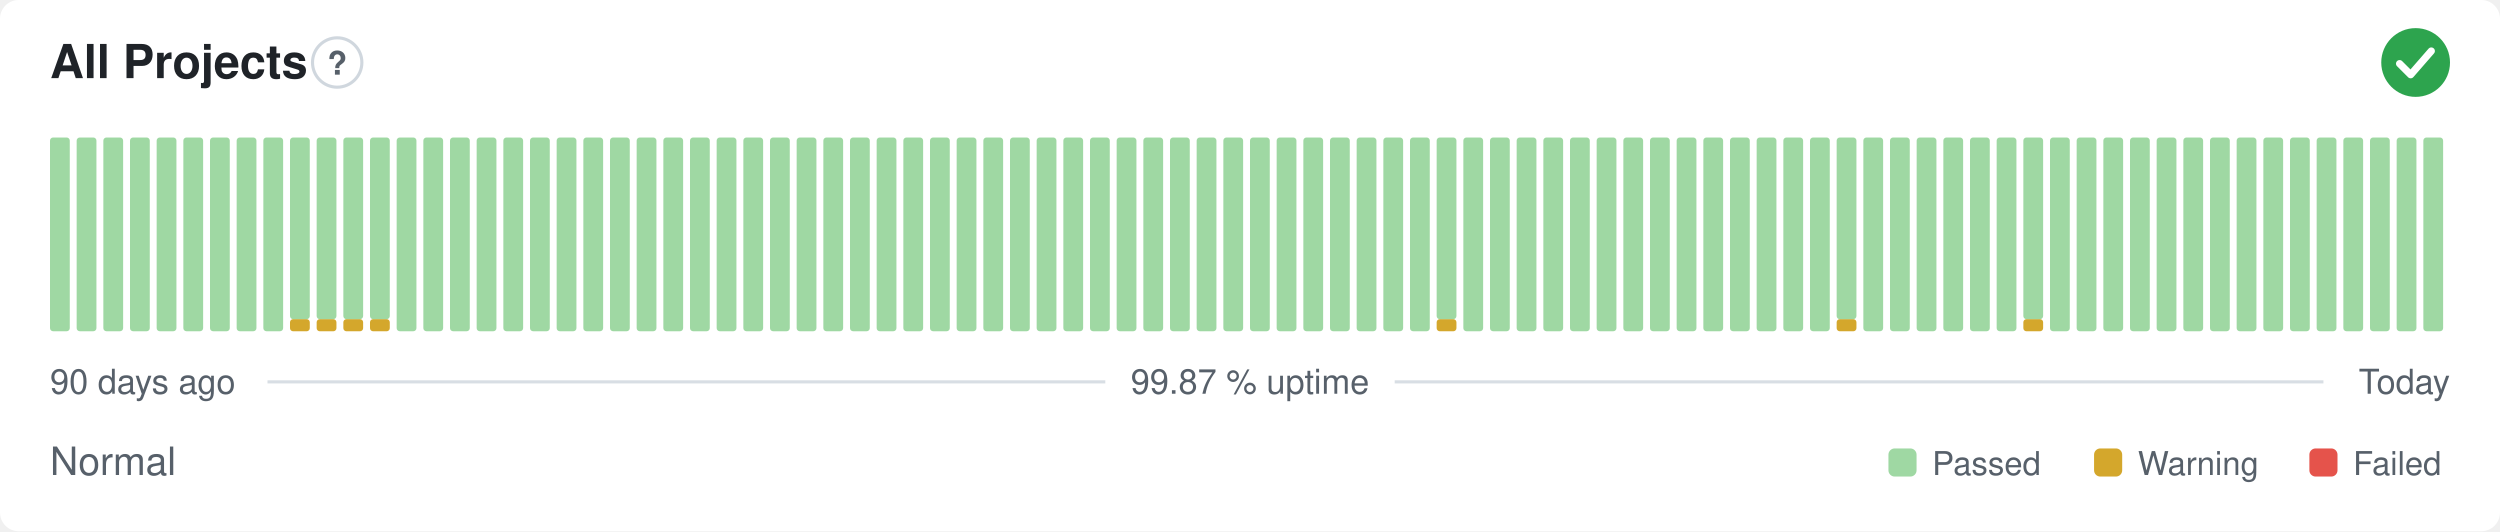
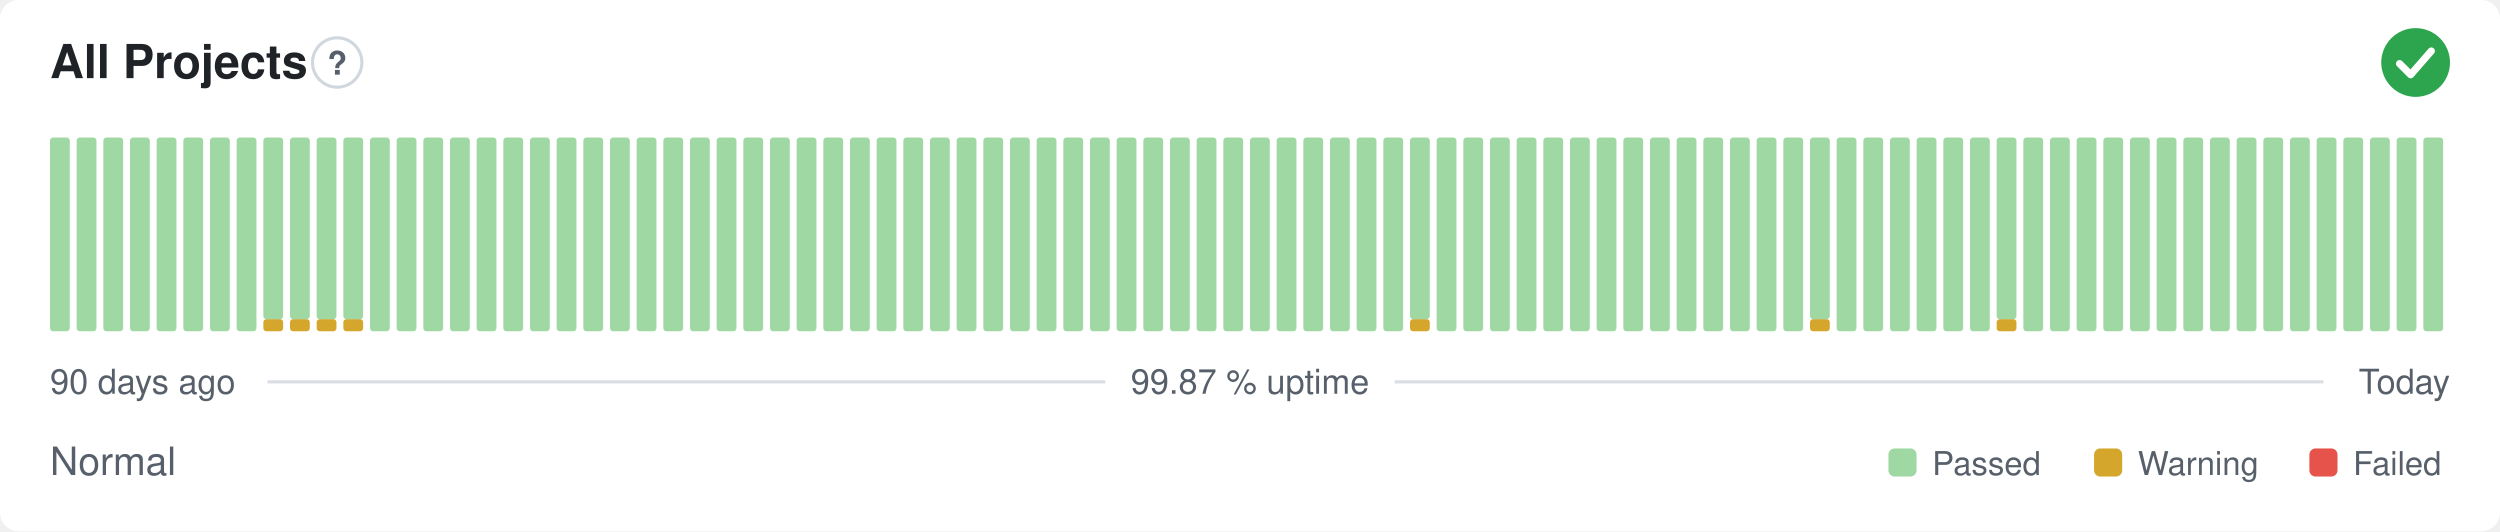
<svg xmlns="http://www.w3.org/2000/svg" width="800" height="170" viewBox="0 0 800 170" role="img" aria-label="All Projects: Normal, 99.87 % uptime over the last 90 days" font-family="-apple-system,BlinkMacSystemFont,'Segoe UI',Helvetica,Arial,sans-serif">
  <style>
    @media (prefers-color-scheme: dark) {
      .bg { fill: #0d1117 }
      .title { fill: #e6edf3 }
      .muted { fill: #8b949e }
      .hint { stroke: #30363d }
      .rule { stroke: #30363d }
      .nodata { fill: #21262d }
    }
  </style>
  <rect class="bg" width="800" height="170" rx="6" fill="#ffffff" />
  <text class="title" x="16" y="25" font-size="15" font-weight="600" fill="#1f2328">All Projects</text>
  <circle class="hint" cx="107.9" cy="20" r="7.9" fill="none" stroke="#d0d7de" stroke-width="1" />
  <text class="muted" x="107.9" y="23.9" text-anchor="middle" font-size="10.4" font-weight="700" fill="#57606a">?</text>
  <circle cx="773" cy="20" r="11" fill="#2da44e" />
  <path d="M767.87 20.37l3.54 3.54 6.60 -7.58" fill="none" stroke="#fff" stroke-width="2.31" stroke-linecap="round" stroke-linejoin="round" />
  <rect x="16.00" y="44.00" width="6.33" height="62.00" rx="1" fill="#9fd8a3" />
  <rect x="24.53" y="44.00" width="6.33" height="62.00" rx="1" fill="#9fd8a3" />
  <rect x="33.07" y="44.00" width="6.33" height="62.00" rx="1" fill="#9fd8a3" />
  <rect x="41.60" y="44.00" width="6.33" height="62.00" rx="1" fill="#9fd8a3" />
  <rect x="50.13" y="44.00" width="6.33" height="62.00" rx="1" fill="#9fd8a3" />
  <rect x="58.67" y="44.00" width="6.33" height="62.00" rx="1" fill="#9fd8a3" />
  <rect x="67.20" y="44.00" width="6.33" height="62.00" rx="1" fill="#9fd8a3" />
  <rect x="75.73" y="44.00" width="6.33" height="62.00" rx="1" fill="#9fd8a3" />
-   <rect x="84.27" y="44.00" width="6.33" height="62.00" rx="1" fill="#9fd8a3" />
+   <rect x="84.27" y="102.13" width="6.33" height="3.88" rx="1" fill="#d4a72c" />
+   <rect x="84.27" y="44.00" width="6.33" height="58.13" rx="1" fill="#9fd8a3" />
  <rect x="92.80" y="102.13" width="6.33" height="3.88" rx="1" fill="#d4a72c" />
  <rect x="92.80" y="44.00" width="6.33" height="58.13" rx="1" fill="#9fd8a3" />
  <rect x="101.33" y="102.13" width="6.33" height="3.88" rx="1" fill="#d4a72c" />
  <rect x="101.33" y="44.00" width="6.33" height="58.13" rx="1" fill="#9fd8a3" />
  <rect x="109.87" y="102.13" width="6.33" height="3.88" rx="1" fill="#d4a72c" />
  <rect x="109.87" y="44.00" width="6.33" height="58.13" rx="1" fill="#9fd8a3" />
-   <rect x="118.40" y="102.13" width="6.33" height="3.88" rx="1" fill="#d4a72c" />
-   <rect x="118.40" y="44.00" width="6.33" height="58.13" rx="1" fill="#9fd8a3" />
+   <rect x="118.40" y="44.00" width="6.33" height="62.00" rx="1" fill="#9fd8a3" />
  <rect x="126.93" y="44.00" width="6.33" height="62.00" rx="1" fill="#9fd8a3" />
  <rect x="135.47" y="44.00" width="6.33" height="62.00" rx="1" fill="#9fd8a3" />
  <rect x="144.00" y="44.00" width="6.33" height="62.00" rx="1" fill="#9fd8a3" />
  <rect x="152.53" y="44.00" width="6.33" height="62.00" rx="1" fill="#9fd8a3" />
  <rect x="161.07" y="44.00" width="6.33" height="62.00" rx="1" fill="#9fd8a3" />
  <rect x="169.60" y="44.00" width="6.33" height="62.00" rx="1" fill="#9fd8a3" />
  <rect x="178.13" y="44.00" width="6.33" height="62.00" rx="1" fill="#9fd8a3" />
  <rect x="186.67" y="44.00" width="6.33" height="62.00" rx="1" fill="#9fd8a3" />
  <rect x="195.20" y="44.00" width="6.33" height="62.00" rx="1" fill="#9fd8a3" />
  <rect x="203.73" y="44.00" width="6.33" height="62.00" rx="1" fill="#9fd8a3" />
  <rect x="212.27" y="44.00" width="6.33" height="62.00" rx="1" fill="#9fd8a3" />
  <rect x="220.80" y="44.00" width="6.33" height="62.00" rx="1" fill="#9fd8a3" />
  <rect x="229.33" y="44.00" width="6.33" height="62.00" rx="1" fill="#9fd8a3" />
  <rect x="237.87" y="44.00" width="6.33" height="62.00" rx="1" fill="#9fd8a3" />
  <rect x="246.40" y="44.00" width="6.33" height="62.00" rx="1" fill="#9fd8a3" />
  <rect x="254.93" y="44.00" width="6.33" height="62.00" rx="1" fill="#9fd8a3" />
  <rect x="263.47" y="44.00" width="6.33" height="62.00" rx="1" fill="#9fd8a3" />
  <rect x="272.00" y="44.00" width="6.33" height="62.00" rx="1" fill="#9fd8a3" />
  <rect x="280.53" y="44.00" width="6.33" height="62.00" rx="1" fill="#9fd8a3" />
  <rect x="289.07" y="44.00" width="6.33" height="62.00" rx="1" fill="#9fd8a3" />
  <rect x="297.60" y="44.00" width="6.33" height="62.00" rx="1" fill="#9fd8a3" />
  <rect x="306.13" y="44.00" width="6.33" height="62.00" rx="1" fill="#9fd8a3" />
  <rect x="314.67" y="44.00" width="6.33" height="62.00" rx="1" fill="#9fd8a3" />
  <rect x="323.20" y="44.00" width="6.33" height="62.00" rx="1" fill="#9fd8a3" />
  <rect x="331.73" y="44.00" width="6.33" height="62.00" rx="1" fill="#9fd8a3" />
  <rect x="340.27" y="44.00" width="6.33" height="62.00" rx="1" fill="#9fd8a3" />
  <rect x="348.80" y="44.00" width="6.33" height="62.00" rx="1" fill="#9fd8a3" />
  <rect x="357.33" y="44.00" width="6.33" height="62.00" rx="1" fill="#9fd8a3" />
  <rect x="365.87" y="44.00" width="6.33" height="62.00" rx="1" fill="#9fd8a3" />
  <rect x="374.40" y="44.00" width="6.33" height="62.00" rx="1" fill="#9fd8a3" />
  <rect x="382.93" y="44.00" width="6.33" height="62.00" rx="1" fill="#9fd8a3" />
  <rect x="391.47" y="44.00" width="6.33" height="62.00" rx="1" fill="#9fd8a3" />
  <rect x="400.00" y="44.00" width="6.33" height="62.00" rx="1" fill="#9fd8a3" />
  <rect x="408.53" y="44.00" width="6.33" height="62.00" rx="1" fill="#9fd8a3" />
  <rect x="417.07" y="44.00" width="6.33" height="62.00" rx="1" fill="#9fd8a3" />
  <rect x="425.60" y="44.00" width="6.33" height="62.00" rx="1" fill="#9fd8a3" />
  <rect x="434.13" y="44.00" width="6.33" height="62.00" rx="1" fill="#9fd8a3" />
  <rect x="442.67" y="44.00" width="6.33" height="62.00" rx="1" fill="#9fd8a3" />
-   <rect x="451.20" y="44.00" width="6.33" height="62.00" rx="1" fill="#9fd8a3" />
-   <rect x="459.73" y="102.13" width="6.33" height="3.88" rx="1" fill="#d4a72c" />
-   <rect x="459.73" y="44.00" width="6.33" height="58.13" rx="1" fill="#9fd8a3" />
+   <rect x="451.20" y="102.13" width="6.33" height="3.88" rx="1" fill="#d4a72c" />
+   <rect x="451.20" y="44.00" width="6.33" height="58.13" rx="1" fill="#9fd8a3" />
+   <rect x="459.73" y="44.00" width="6.33" height="62.00" rx="1" fill="#9fd8a3" />
  <rect x="468.27" y="44.00" width="6.33" height="62.00" rx="1" fill="#9fd8a3" />
  <rect x="476.80" y="44.00" width="6.33" height="62.00" rx="1" fill="#9fd8a3" />
  <rect x="485.33" y="44.00" width="6.33" height="62.00" rx="1" fill="#9fd8a3" />
  <rect x="493.87" y="44.00" width="6.33" height="62.00" rx="1" fill="#9fd8a3" />
  <rect x="502.40" y="44.00" width="6.33" height="62.00" rx="1" fill="#9fd8a3" />
  <rect x="510.93" y="44.00" width="6.33" height="62.00" rx="1" fill="#9fd8a3" />
  <rect x="519.47" y="44.00" width="6.33" height="62.00" rx="1" fill="#9fd8a3" />
  <rect x="528.00" y="44.00" width="6.33" height="62.00" rx="1" fill="#9fd8a3" />
  <rect x="536.53" y="44.00" width="6.33" height="62.00" rx="1" fill="#9fd8a3" />
  <rect x="545.07" y="44.00" width="6.33" height="62.00" rx="1" fill="#9fd8a3" />
  <rect x="553.60" y="44.00" width="6.33" height="62.00" rx="1" fill="#9fd8a3" />
  <rect x="562.13" y="44.00" width="6.33" height="62.00" rx="1" fill="#9fd8a3" />
  <rect x="570.67" y="44.00" width="6.33" height="62.00" rx="1" fill="#9fd8a3" />
-   <rect x="579.20" y="44.00" width="6.33" height="62.00" rx="1" fill="#9fd8a3" />
-   <rect x="587.73" y="102.13" width="6.33" height="3.88" rx="1" fill="#d4a72c" />
-   <rect x="587.73" y="44.00" width="6.33" height="58.13" rx="1" fill="#9fd8a3" />
+   <rect x="579.20" y="102.13" width="6.33" height="3.88" rx="1" fill="#d4a72c" />
+   <rect x="579.20" y="44.00" width="6.33" height="58.13" rx="1" fill="#9fd8a3" />
+   <rect x="587.73" y="44.00" width="6.33" height="62.00" rx="1" fill="#9fd8a3" />
  <rect x="596.27" y="44.00" width="6.33" height="62.00" rx="1" fill="#9fd8a3" />
  <rect x="604.80" y="44.00" width="6.33" height="62.00" rx="1" fill="#9fd8a3" />
  <rect x="613.33" y="44.00" width="6.33" height="62.00" rx="1" fill="#9fd8a3" />
  <rect x="621.87" y="44.00" width="6.33" height="62.00" rx="1" fill="#9fd8a3" />
  <rect x="630.40" y="44.00" width="6.33" height="62.00" rx="1" fill="#9fd8a3" />
-   <rect x="638.93" y="44.00" width="6.33" height="62.00" rx="1" fill="#9fd8a3" />
-   <rect x="647.47" y="102.13" width="6.33" height="3.88" rx="1" fill="#d4a72c" />
-   <rect x="647.47" y="44.00" width="6.33" height="58.13" rx="1" fill="#9fd8a3" />
+   <rect x="638.93" y="102.13" width="6.33" height="3.88" rx="1" fill="#d4a72c" />
+   <rect x="638.93" y="44.00" width="6.33" height="58.13" rx="1" fill="#9fd8a3" />
+   <rect x="647.47" y="44.00" width="6.33" height="62.00" rx="1" fill="#9fd8a3" />
  <rect x="656.00" y="44.00" width="6.33" height="62.00" rx="1" fill="#9fd8a3" />
  <rect x="664.53" y="44.00" width="6.33" height="62.00" rx="1" fill="#9fd8a3" />
  <rect x="673.07" y="44.00" width="6.33" height="62.00" rx="1" fill="#9fd8a3" />
  <rect x="681.60" y="44.00" width="6.33" height="62.00" rx="1" fill="#9fd8a3" />
  <rect x="690.13" y="44.00" width="6.33" height="62.00" rx="1" fill="#9fd8a3" />
  <rect x="698.67" y="44.00" width="6.33" height="62.00" rx="1" fill="#9fd8a3" />
  <rect x="707.20" y="44.00" width="6.33" height="62.00" rx="1" fill="#9fd8a3" />
  <rect x="715.73" y="44.00" width="6.33" height="62.00" rx="1" fill="#9fd8a3" />
  <rect x="724.27" y="44.00" width="6.33" height="62.00" rx="1" fill="#9fd8a3" />
  <rect x="732.80" y="44.00" width="6.33" height="62.00" rx="1" fill="#9fd8a3" />
  <rect x="741.33" y="44.00" width="6.33" height="62.00" rx="1" fill="#9fd8a3" />
  <rect x="749.87" y="44.00" width="6.33" height="62.00" rx="1" fill="#9fd8a3" />
  <rect x="758.40" y="44.00" width="6.33" height="62.00" rx="1" fill="#9fd8a3" />
  <rect x="766.93" y="44.00" width="6.33" height="62.00" rx="1" fill="#9fd8a3" />
  <rect x="775.47" y="44.00" width="6.33" height="62.00" rx="1" fill="#9fd8a3" />
  <text class="muted" x="16" y="126" font-size="11" fill="#57606a">90 days ago</text>
  <text class="muted" x="400" y="126" text-anchor="middle" font-size="11" fill="#57606a">99.87 % uptime</text>
  <text class="muted" x="784" y="126" text-anchor="end" font-size="11" fill="#57606a">Today</text>
  <line class="rule" x1="85.6" y1="122.2" x2="353.7" y2="122.2" stroke="#d8dee4" stroke-width="1" />
  <line class="rule" x1="446.3" y1="122.2" x2="743.5" y2="122.2" stroke="#d8dee4" stroke-width="1" />
  <text class="muted" x="16" y="152" font-size="12.5" fill="#57606a">Normal</text>
  <rect x="604.3" y="143.5" width="9.0" height="9.0" rx="2" fill="#9fd8a3" />
  <text class="muted" x="618.3" y="152" font-size="10.5" fill="#57606a">Passed</text>
  <rect x="670.1" y="143.5" width="9.0" height="9.0" rx="2" fill="#d4a72c" />
  <text class="muted" x="684.1" y="152" font-size="10.5" fill="#57606a">Warning</text>
  <rect x="739.0" y="143.5" width="9.0" height="9.0" rx="2" fill="#e5534b" />
  <text class="muted" x="753.0" y="152" font-size="10.5" fill="#57606a">Failed</text>
</svg>
